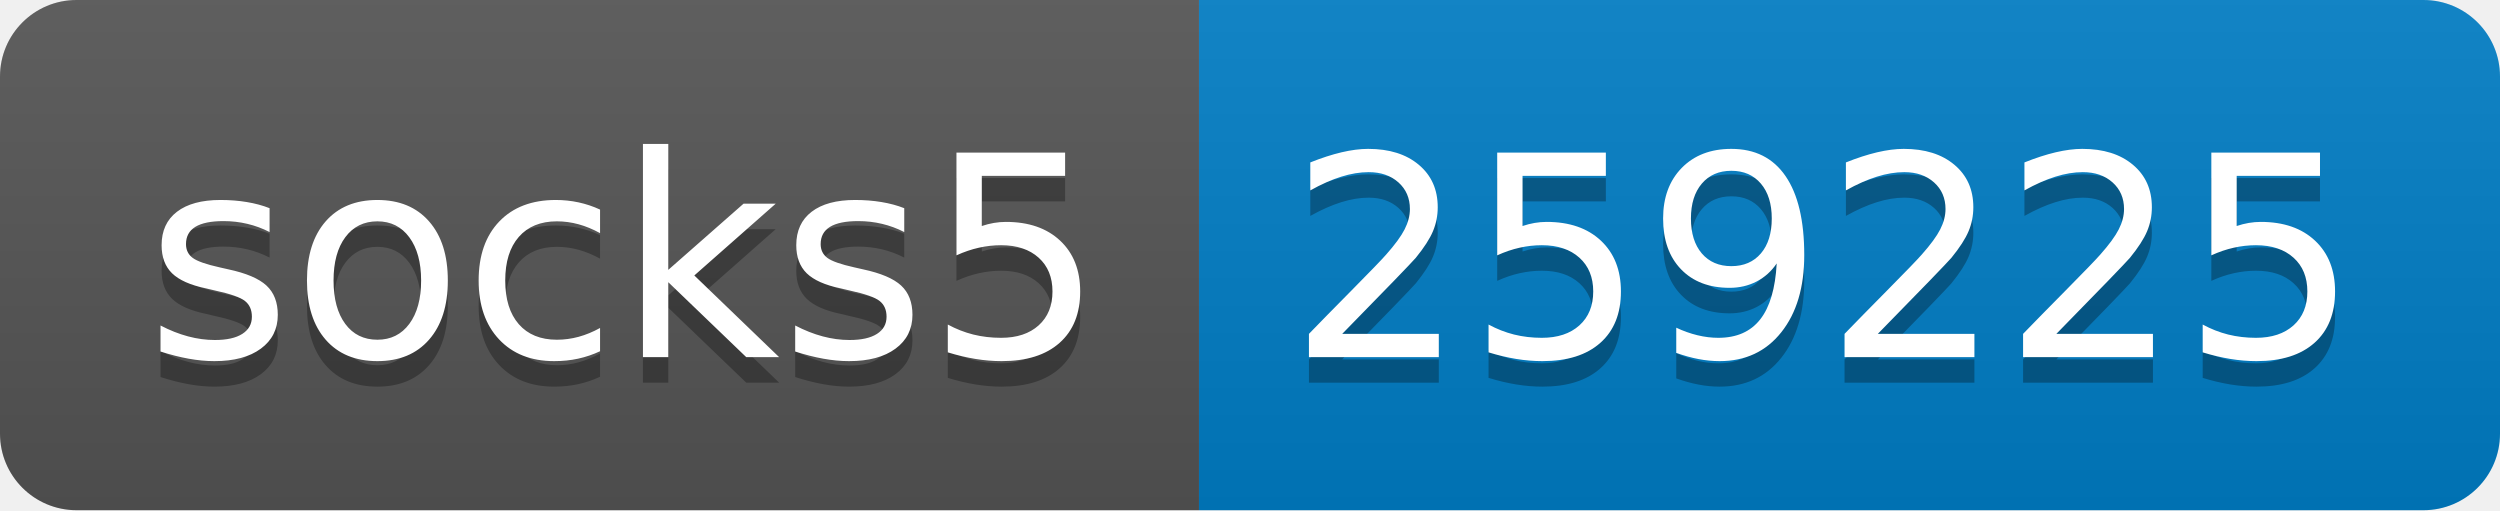
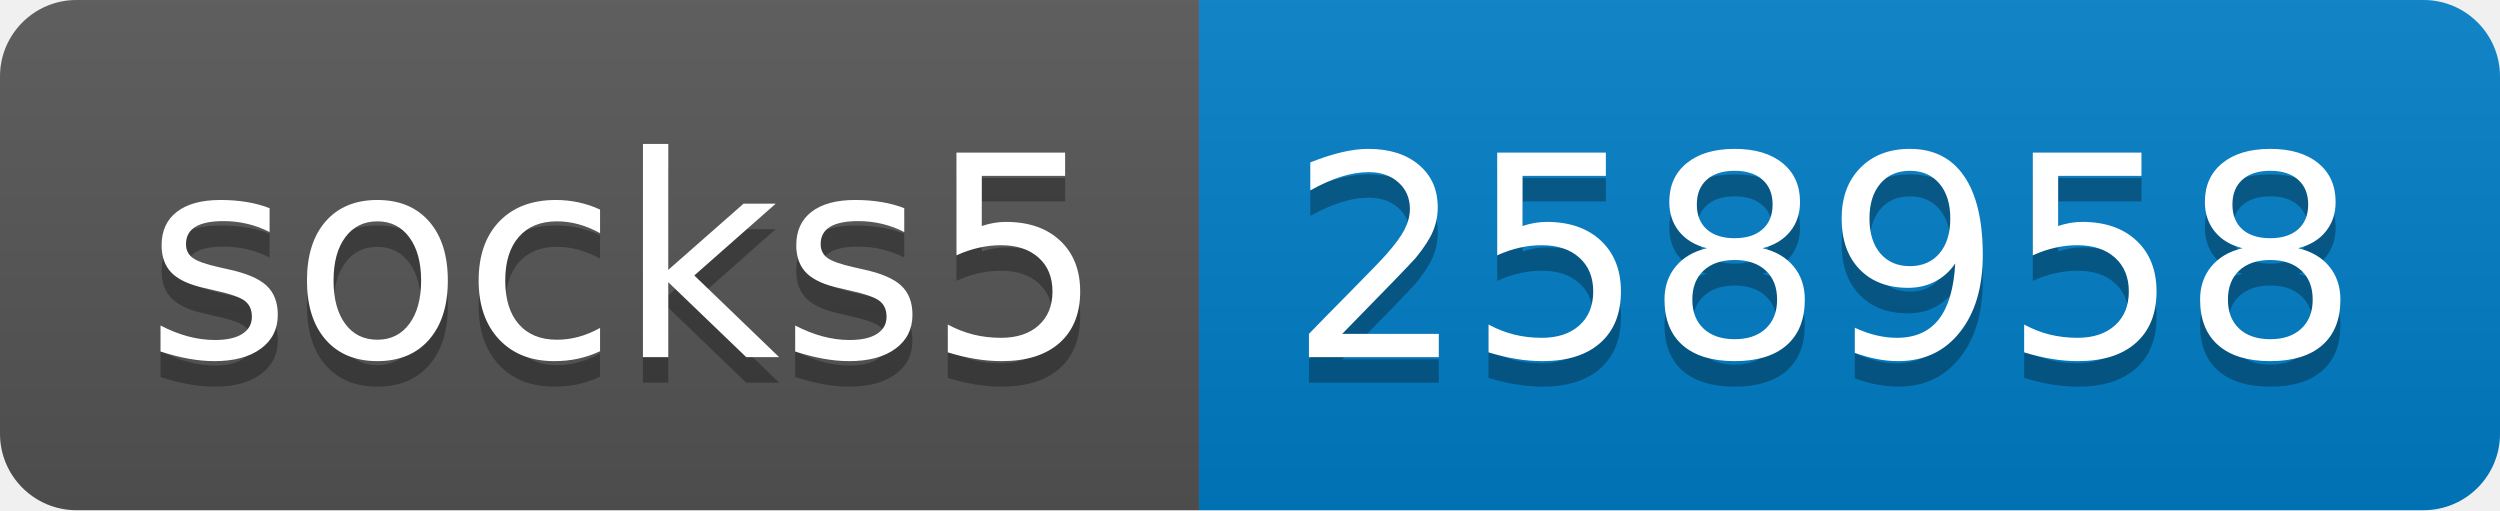
- <svg xmlns="http://www.w3.org/2000/svg" width="98" height="20" role="img" aria-label="socks5: 259225">
+ <svg xmlns="http://www.w3.org/2000/svg" width="98" height="20" role="img" aria-label="socks5: 258958">
  <linearGradient id="s" x2="0" y2="100%">
    <stop offset="0" stop-color="#bbb" stop-opacity=".1" />
    <stop offset="1" stop-opacity=".1" />
  </linearGradient>
  <clipPath id="r">
    <rect width="98" height="20" rx="3" fill="#fff" />
  </clipPath>
  <g clip-path="url(#r)">
    <rect width="47" height="20" fill="#555" />
    <rect x="47" width="51" height="20" fill="#007ec6" />
    <rect width="98" height="20" fill="url(#s)" />
  </g>
  <g fill="#fff" text-anchor="middle" font-family="Verdana,Geneva,DejaVu Sans,sans-serif" text-rendering="geometricPrecision" font-size="110">
    <text aria-hidden="true" x="245" y="150" fill="#010101" fill-opacity=".3" transform="scale(.1)" textLength="370">socks5</text>
    <text x="245" y="140" transform="scale(.1)" fill="#fff" textLength="370">socks5</text>
-     <text aria-hidden="true" x="715" y="150" fill="#010101" fill-opacity=".3" transform="scale(.1)" textLength="410">259225</text>
-     <text x="715" y="140" transform="scale(.1)" fill="#fff" textLength="410">259225</text>
+     <text aria-hidden="true" x="715" y="150" fill="#010101" fill-opacity=".3" transform="scale(.1)" textLength="410">258958</text>
+     <text x="715" y="140" transform="scale(.1)" fill="#fff" textLength="410">258958</text>
  </g>
</svg>
